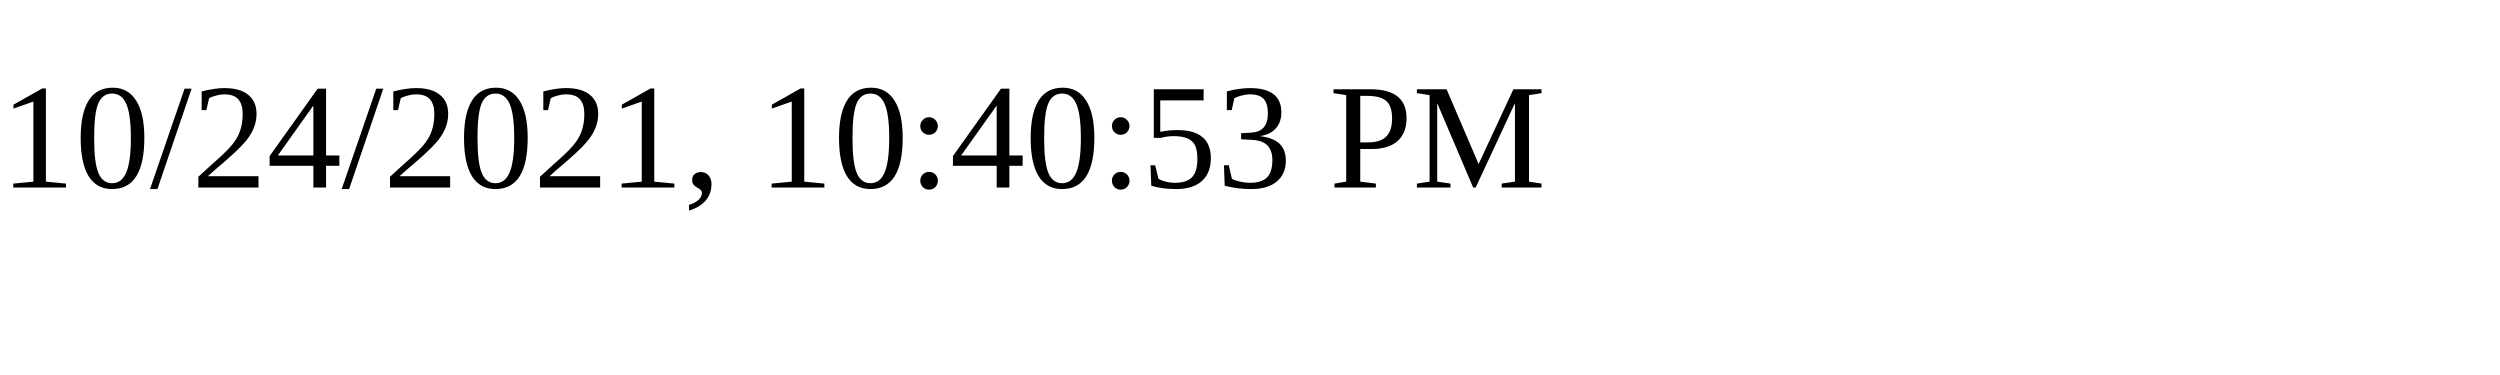
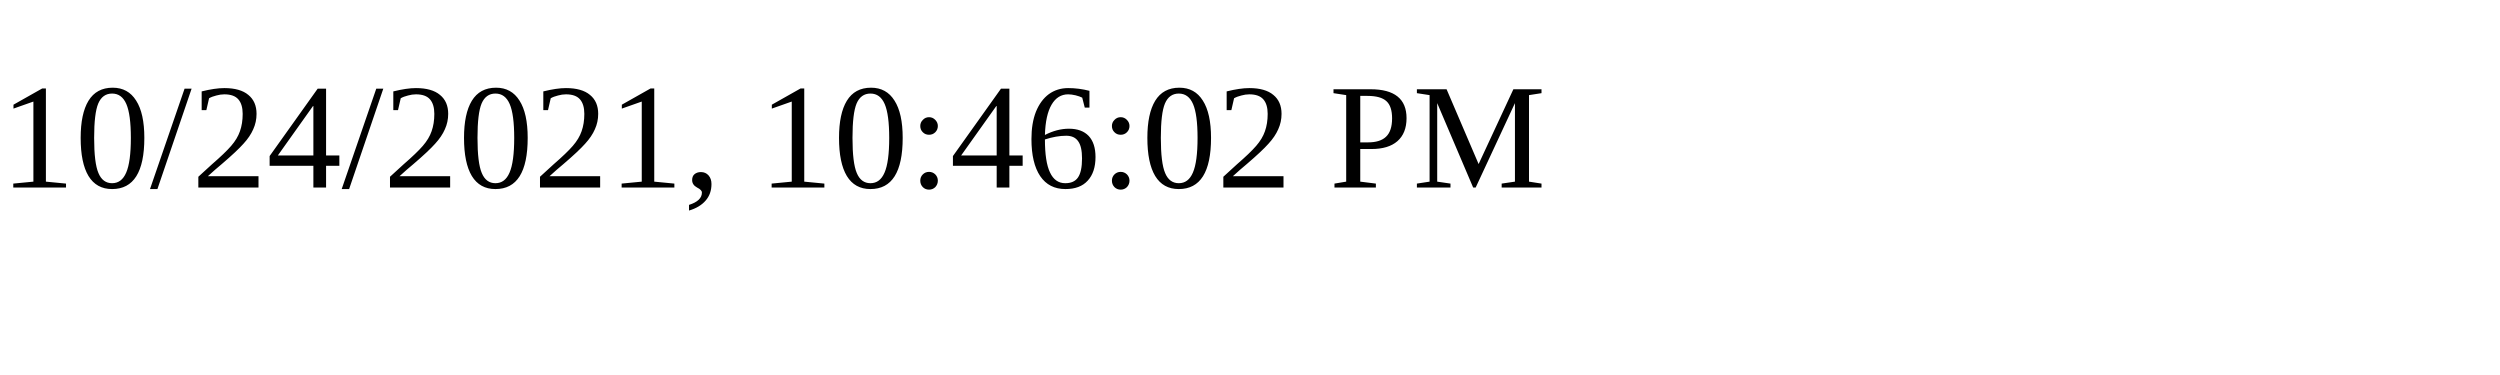
<svg xmlns="http://www.w3.org/2000/svg" height="30" width="200">
-   <text x="0" y="15">10/24/2021, 10:40:53 PM</text>
+   <text x="0" y="15">10/24/2021, 10:46:02 PM</text>
</svg>
